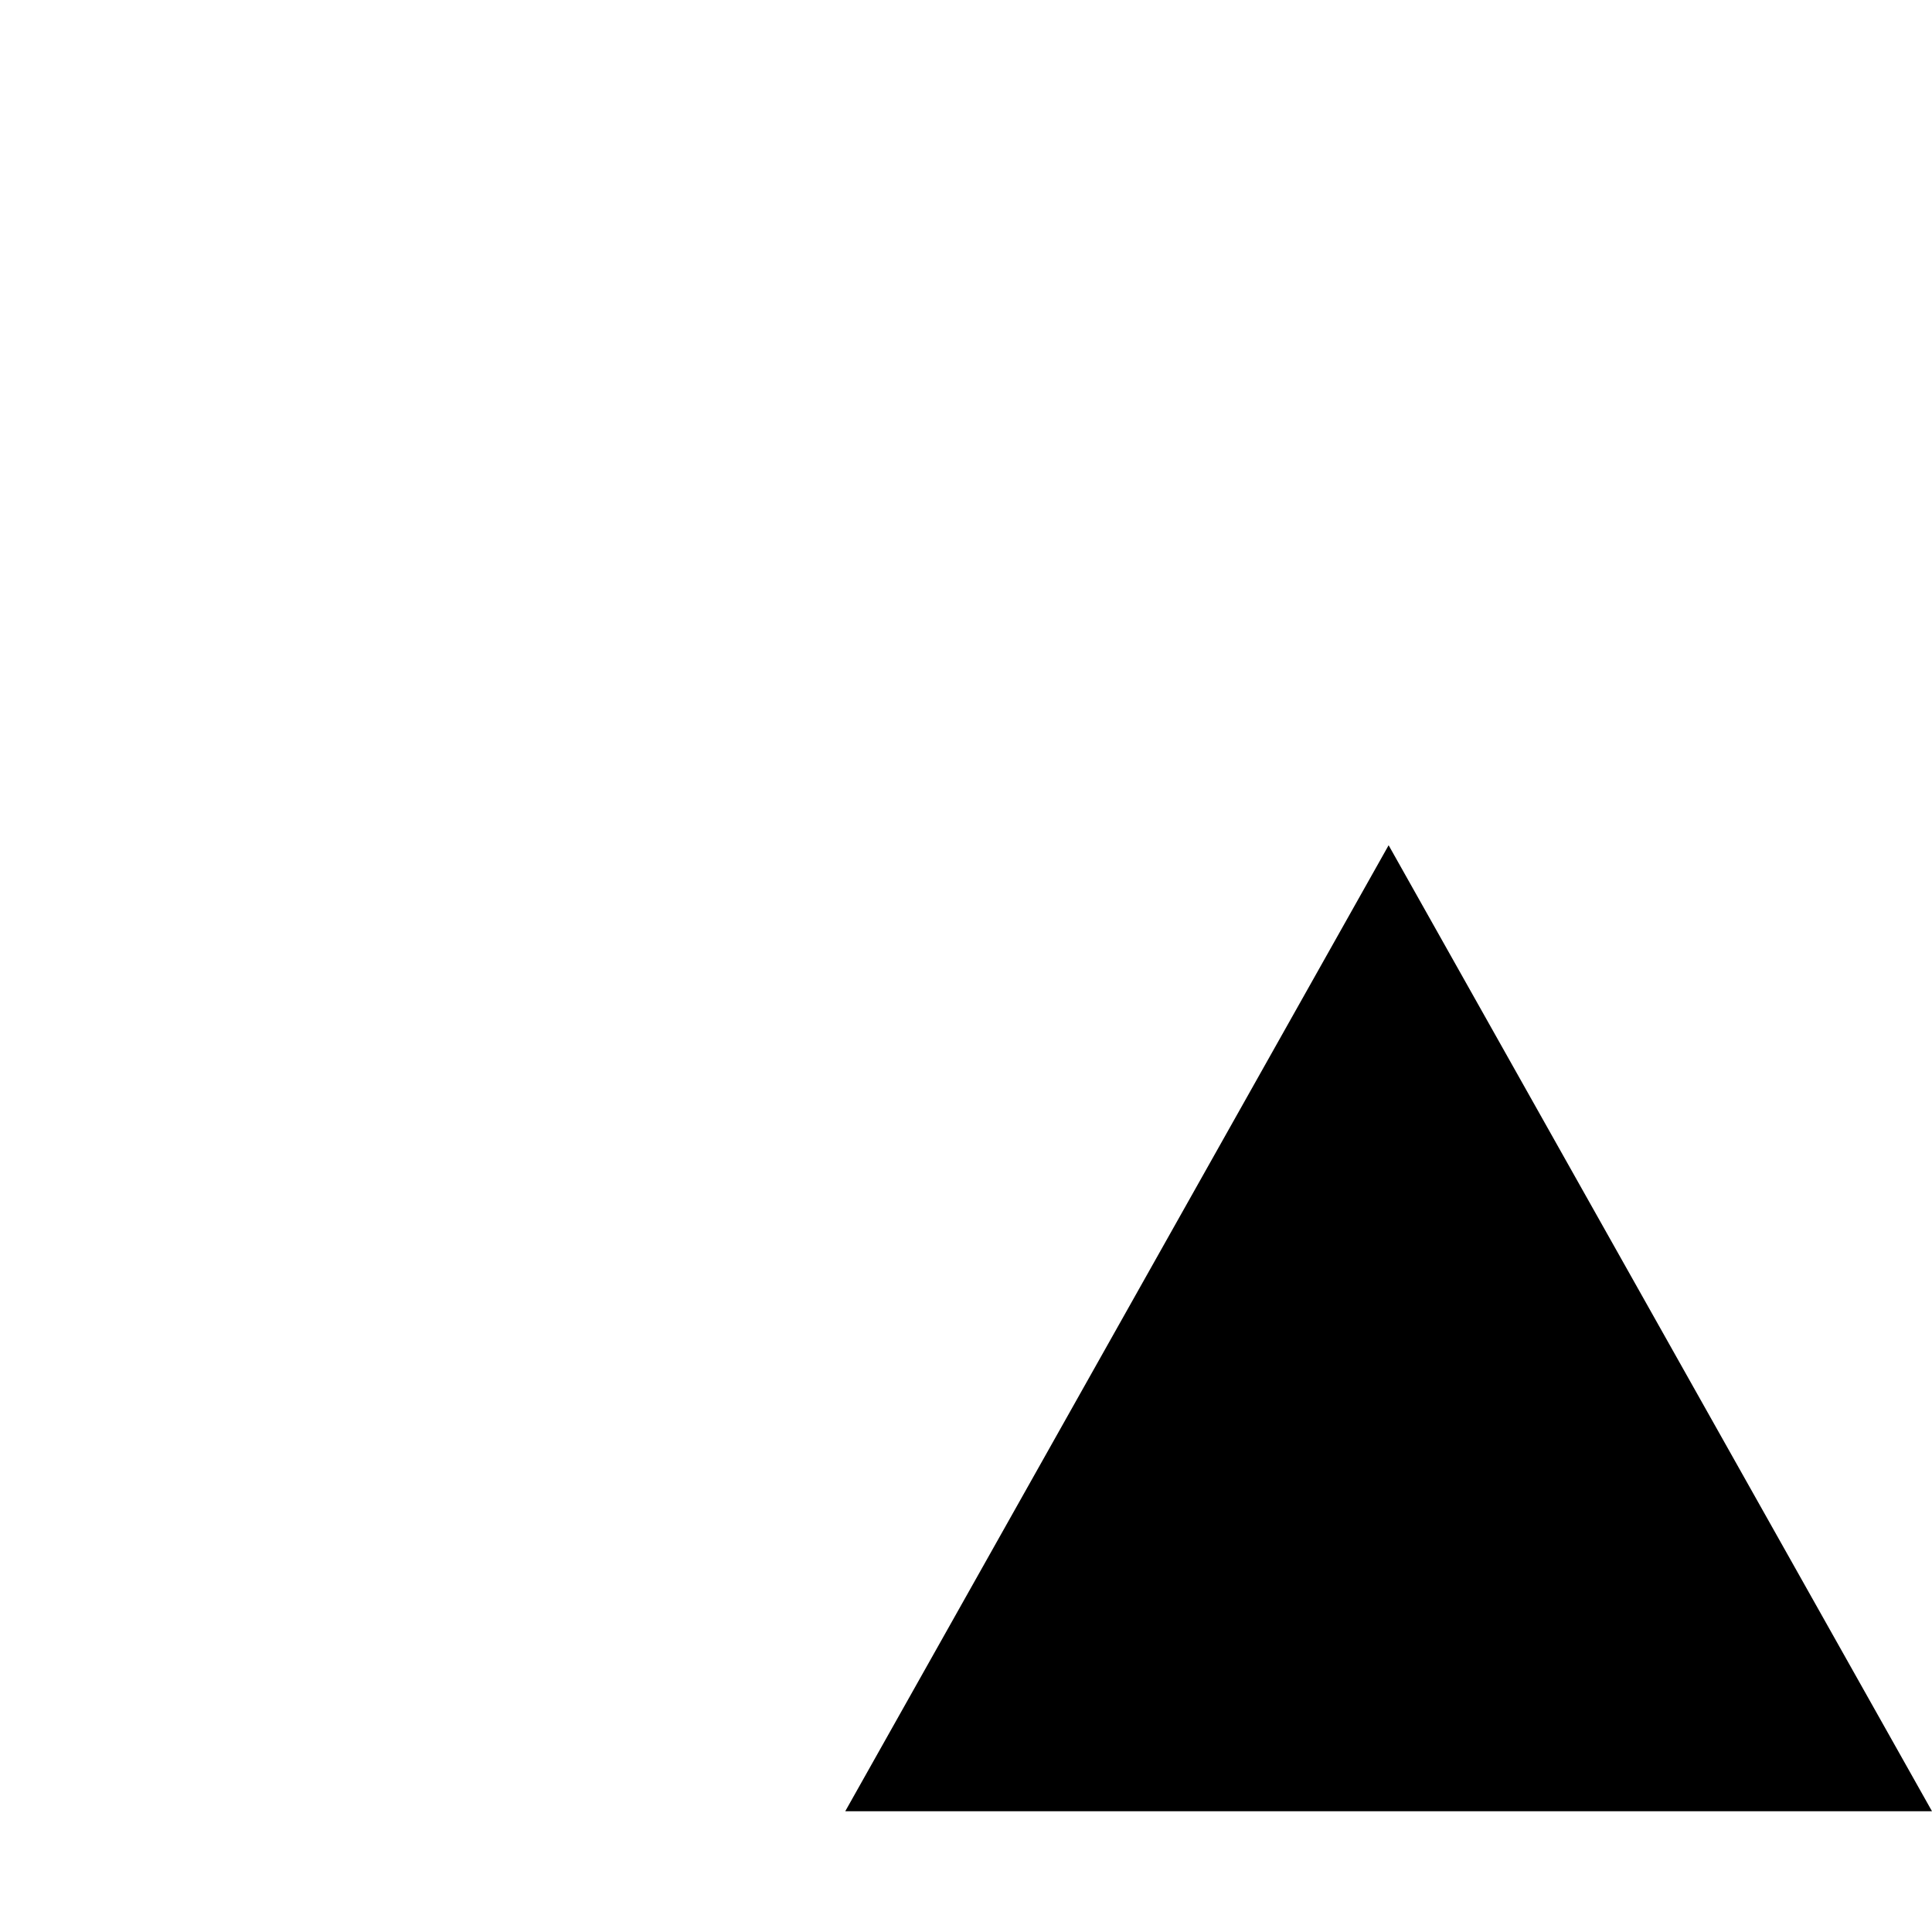
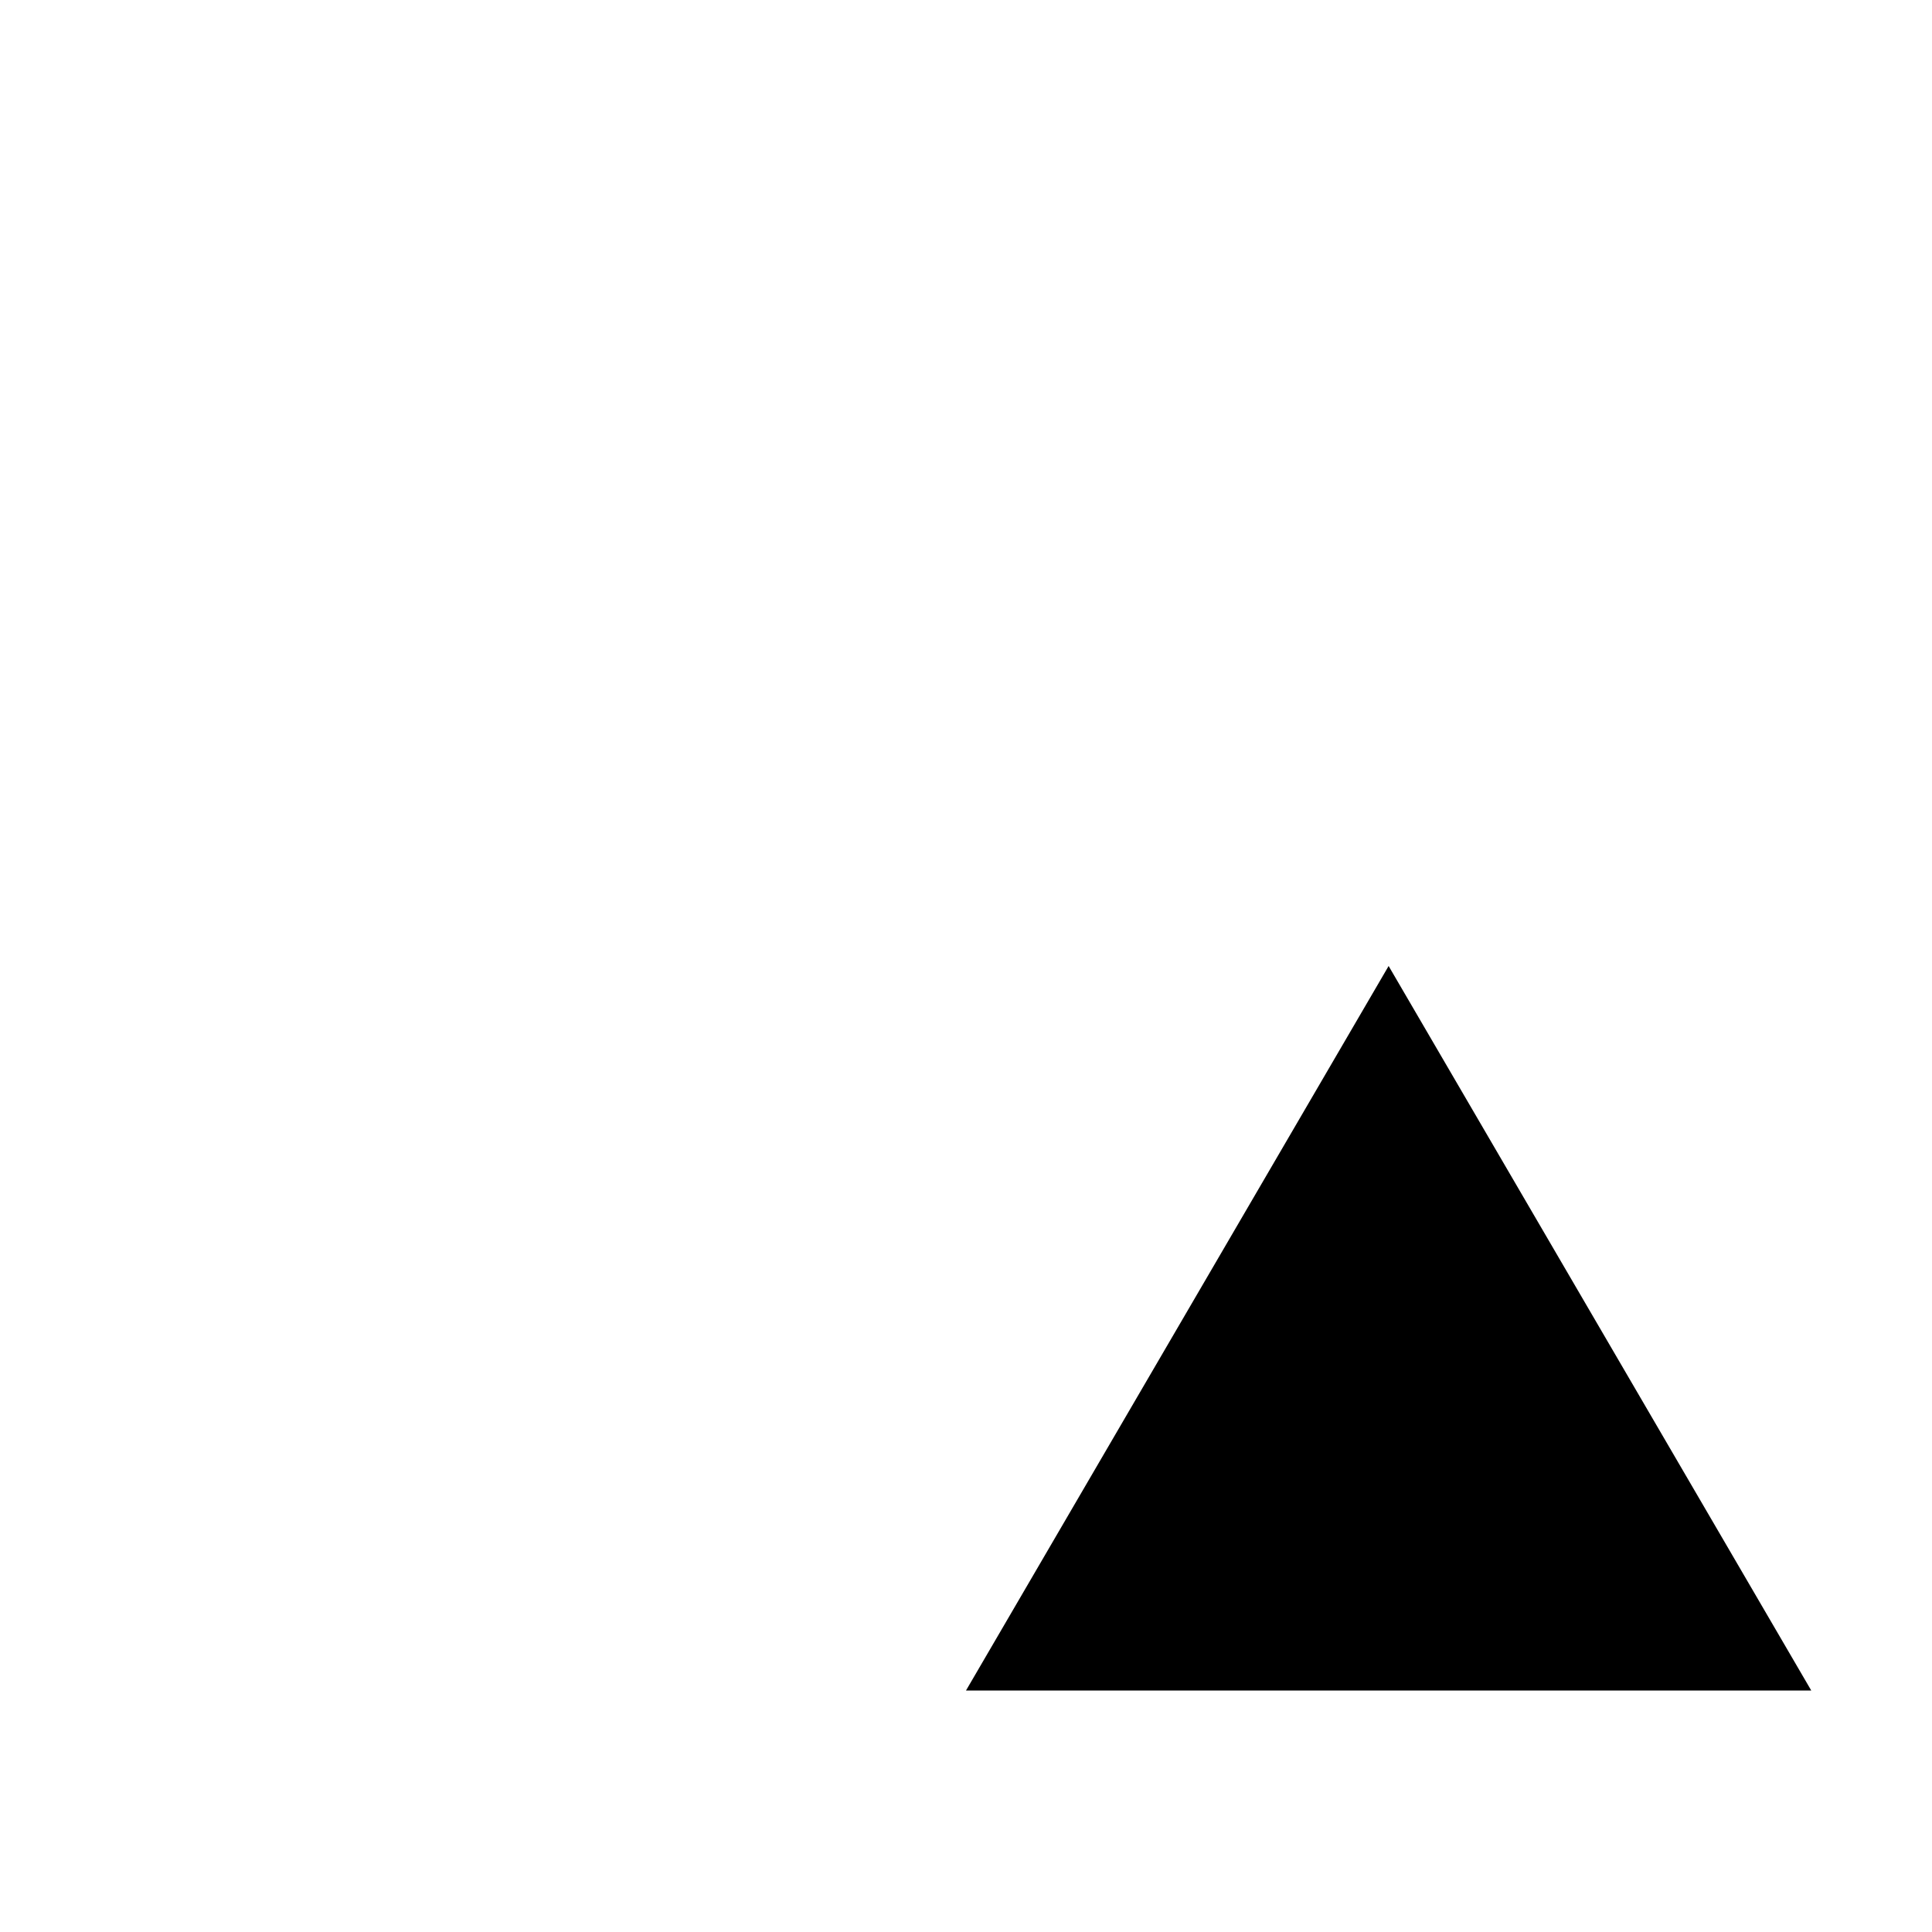
<svg xmlns="http://www.w3.org/2000/svg" width="16" height="16" viewBox="0 0 16 16" fill="none">
-   <path d="M7 15H16L11.5 7L7 15Z" fill="currentColor" />
+   <path d="M8 14H15L11.5 8L8 14Z" fill="currentColor" />
</svg>
